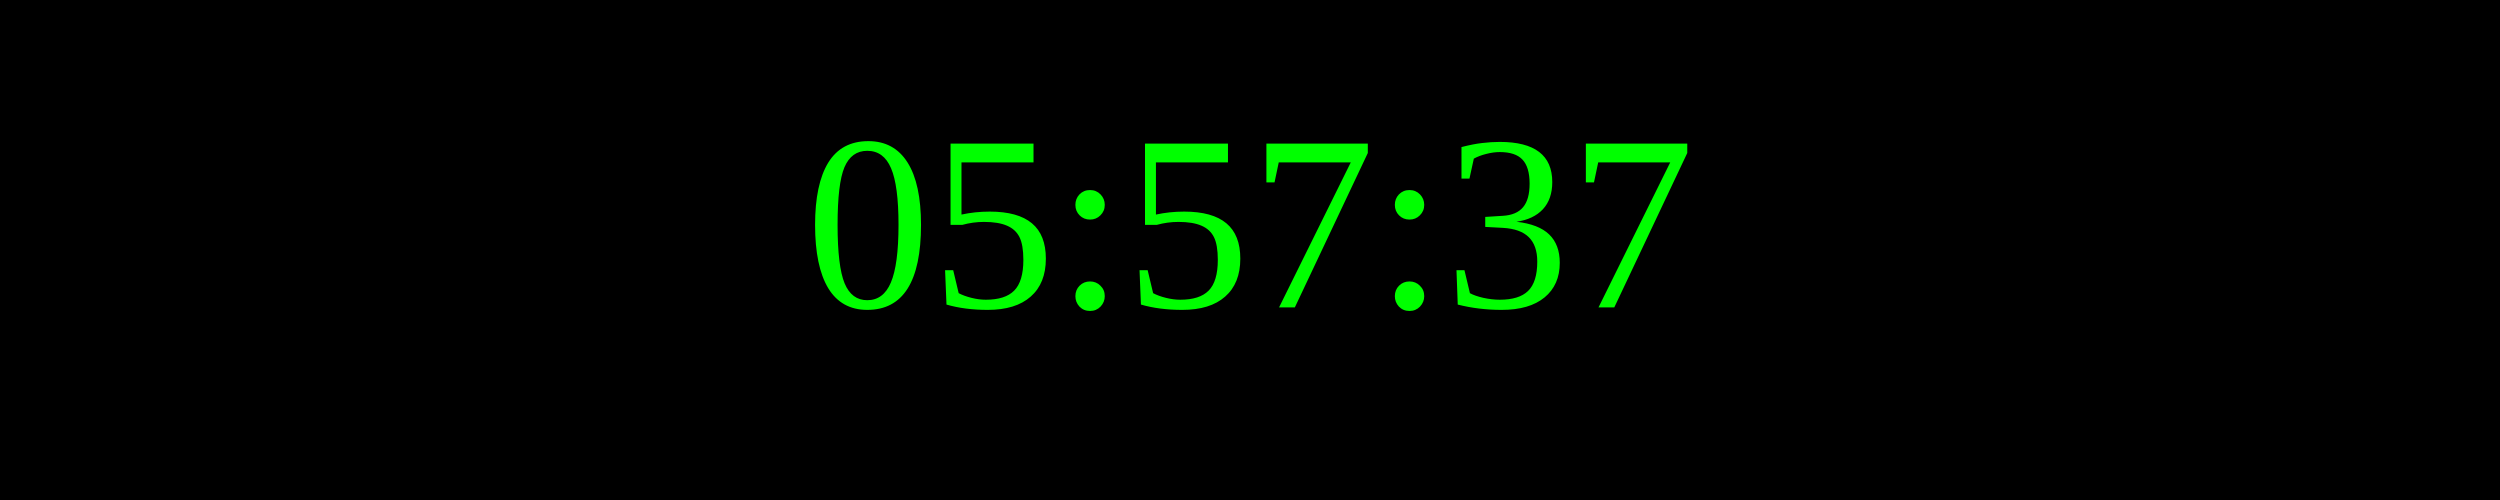
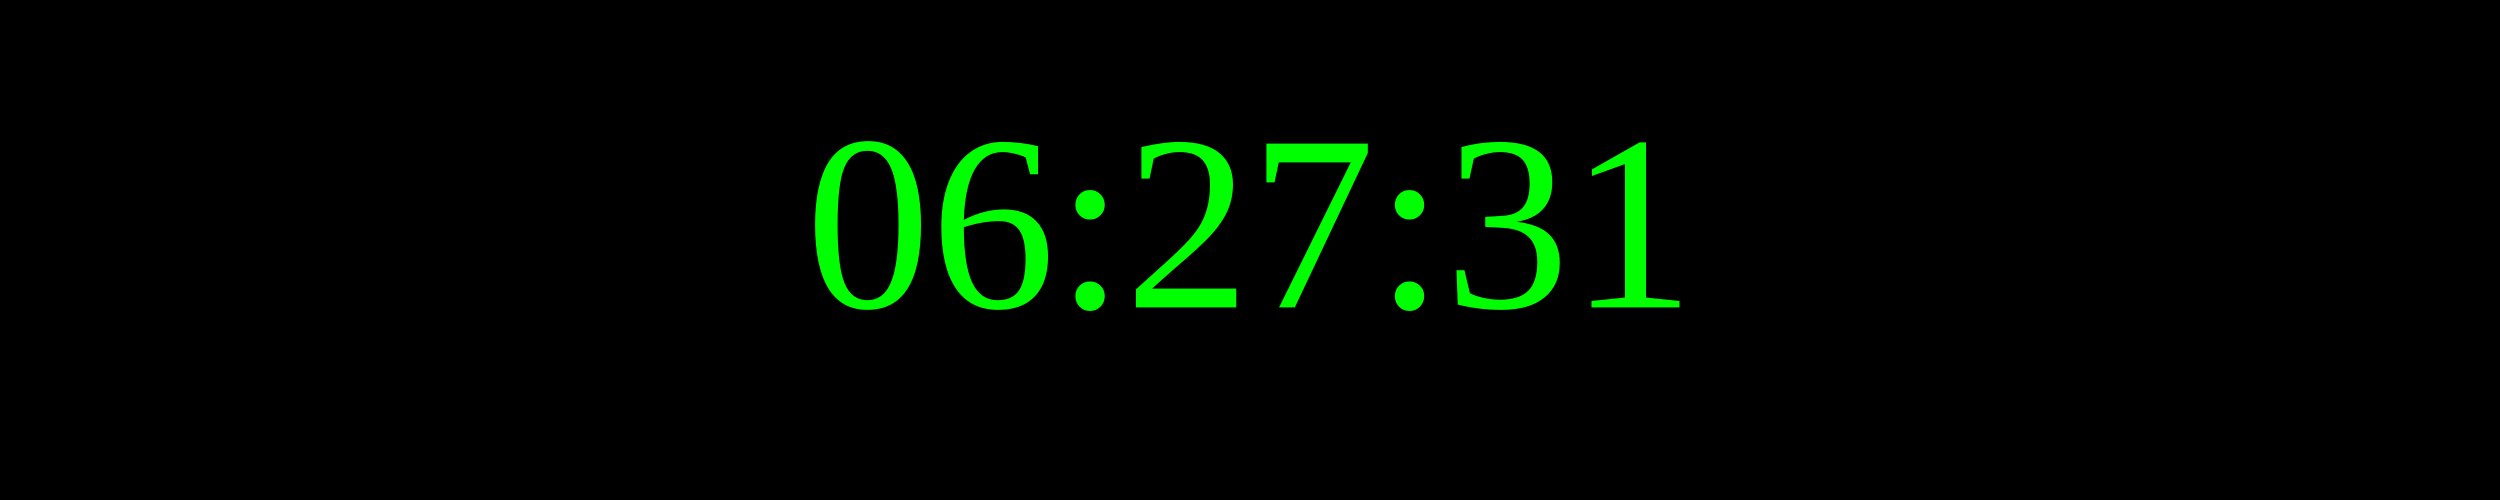
<svg xmlns="http://www.w3.org/2000/svg" width="250" height="50">
  <rect width="100%" height="100%" fill="black" />
  <text x="50%" y="50%" font-size="25" fill="lime" text-anchor="middle" dominant-baseline="middle">
- 05:57:37
+ 06:27:31
</text>
</svg>
